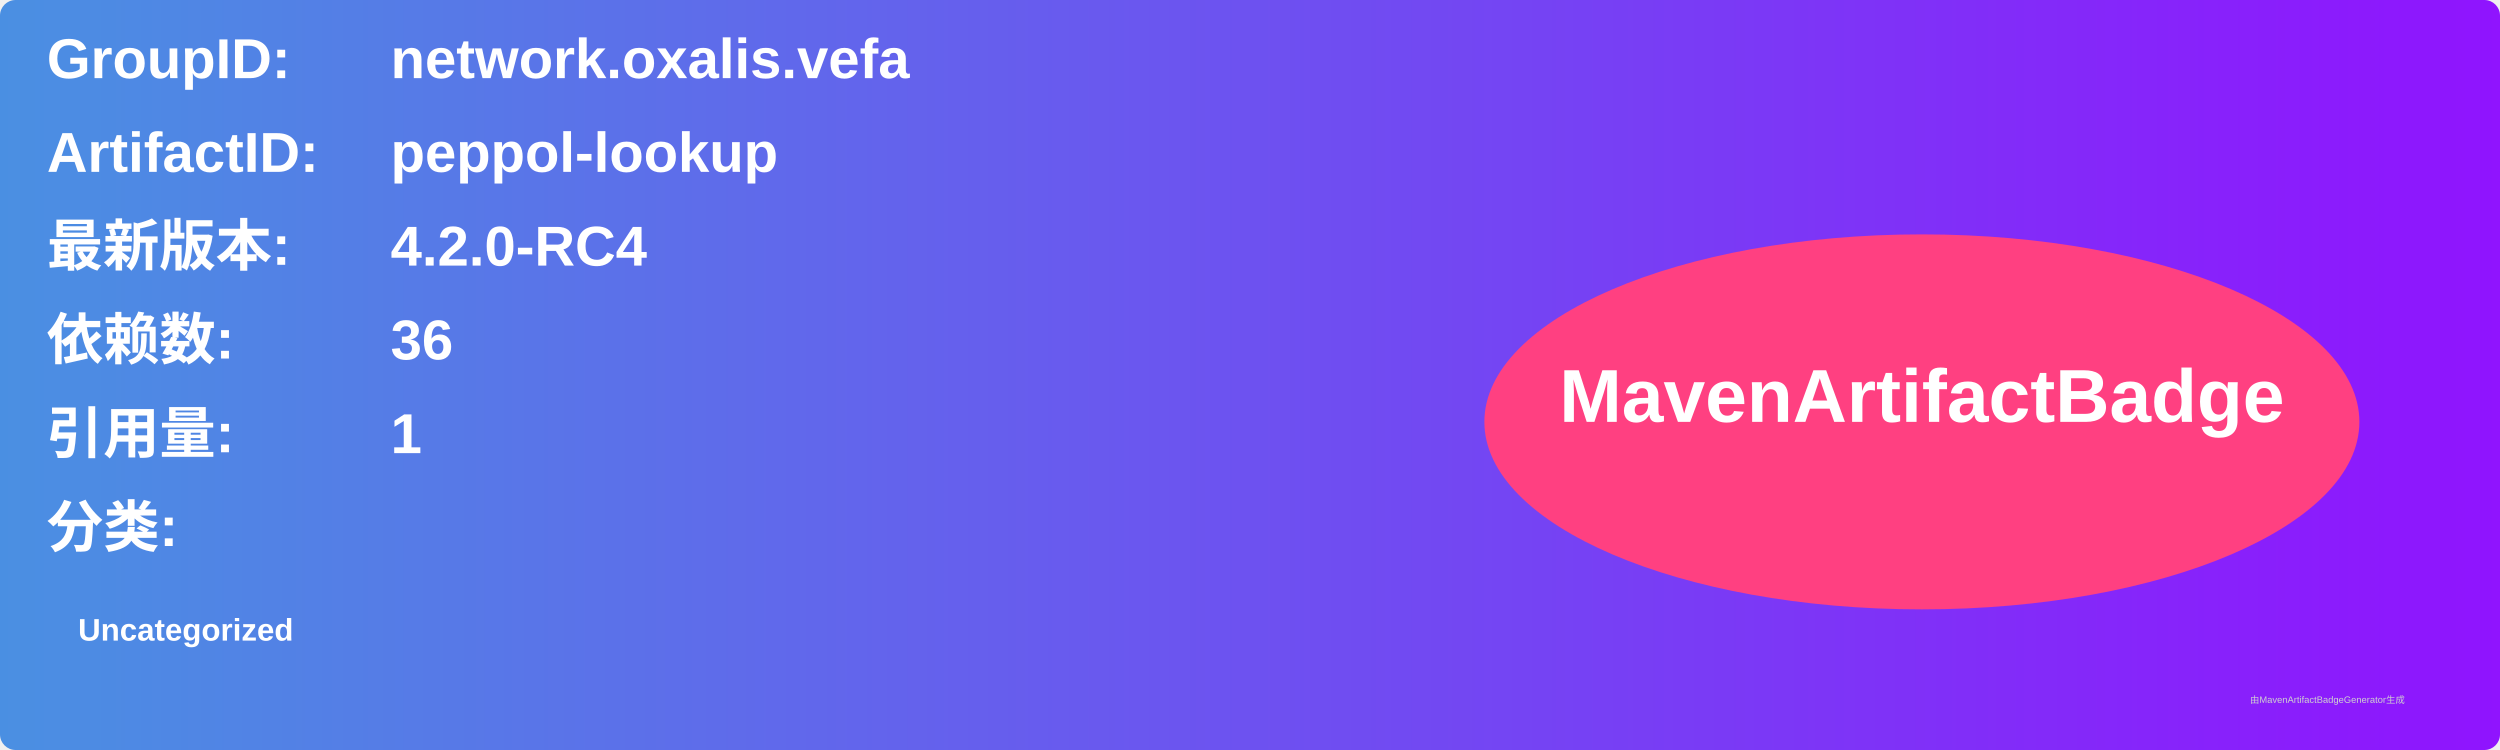
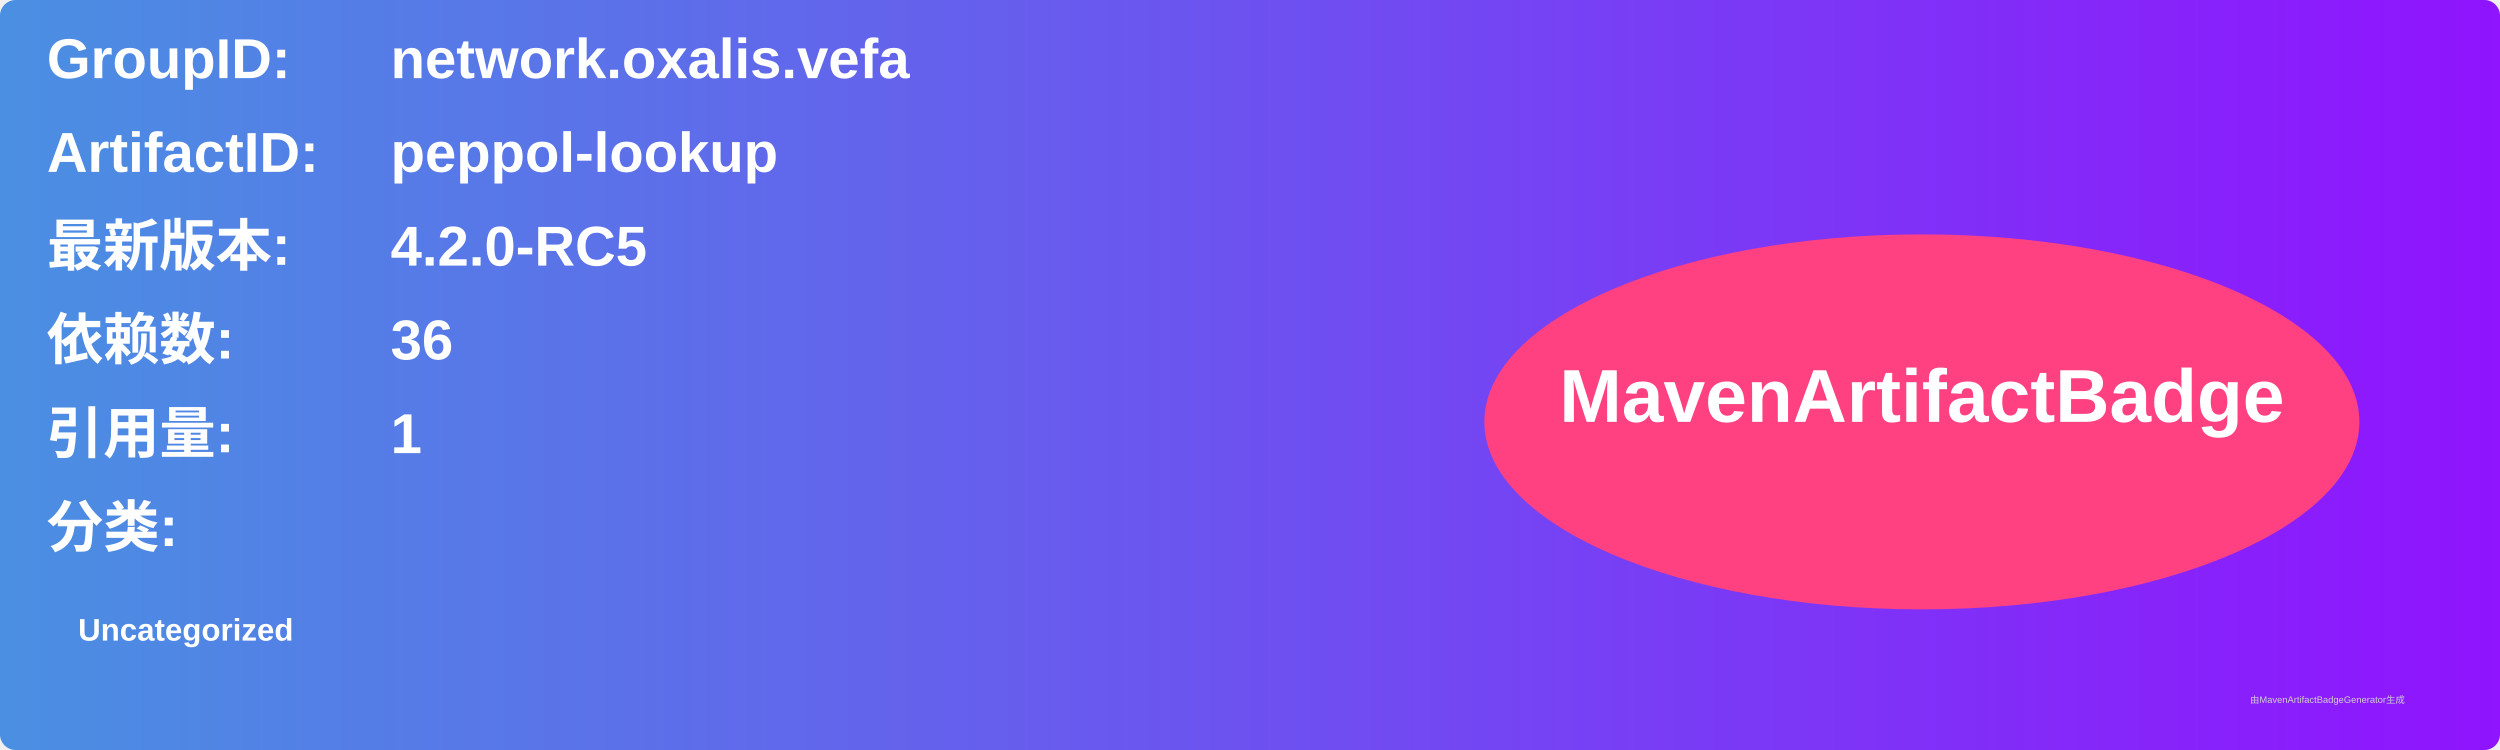
<svg xmlns="http://www.w3.org/2000/svg" width="800" height="240" viewBox="0 0 800 240">
  <linearGradient id="grad" x1="0%" y1="0%" x2="100%" y2="0%">
    <stop offset="0%" stop-color="#4a90e2" />
    <stop offset="100%" stop-color="#9013fe" />
  </linearGradient>
  <rect width="100%" height="100%" rx="5" ry="5" fill="url(#grad)" />
  <g transform="translate(15, 15)">
    <text x="0" y="10" font-family="Arial" font-size="18" fill="white" font-weight="bold" width="260">GroupID:</text>
    <text x="110" y="10" font-family="Arial" font-size="18" fill="white" font-weight="bold" width="460">network.oxalis.vefa</text>
    <text x="0" y="40" font-family="Arial" font-size="18" fill="white" font-weight="bold" width="260">ArtifactID:</text>
    <text x="110" y="40" font-family="Arial" font-size="18" fill="white" font-weight="bold" width="460">peppol-lookup</text>
    <text x="0" y="70" font-family="Arial" font-size="18" fill="white" font-weight="bold">最新版本:</text>
    <text x="110" y="70" font-family="Arial" font-size="18" fill="white" font-weight="bold">
-       <tspan font-weight="bold">4.2.0-RC4</tspan>
+       <tspan font-weight="bold">4.2.0-RC5</tspan>
    </text>
    <text x="0" y="100" font-family="Arial" font-size="18" fill="white" font-weight="bold">依赖数: </text>
    <text x="110" y="100" font-family="Arial" font-size="18" fill="white">
      <tspan font-weight="bold">36</tspan>
    </text>
    <text x="0" y="130" font-family="Arial" font-size="18" fill="white" font-weight="bold">引用量: </text>
    <text x="110" y="130" font-family="Arial" font-size="18" fill="white">
      <tspan font-weight="bold">1</tspan>
    </text>
    <text x="0" y="160" font-family="Arial" font-size="18" fill="white" font-weight="bold">分类:</text>
    <text x="10" y="190" font-family="Arial" font-size="10" fill="white">
      <tspan font-weight="bold">Uncategorized</tspan>
    </text>
    <ellipse cx="600" cy="120" rx="140" ry="60" fill="#ff4081" />
    <text x="600" y="120" text-anchor="middle" font-family="Arial" font-size="24" fill="white" font-weight="bold">MavenArtifactBadge</text>
  </g>
  <text x="720" y="225" font-family="Arial" font-size="3" fill="#d0d0d0">由MavenArtifactBadgeGenerator生成</text>
</svg>
